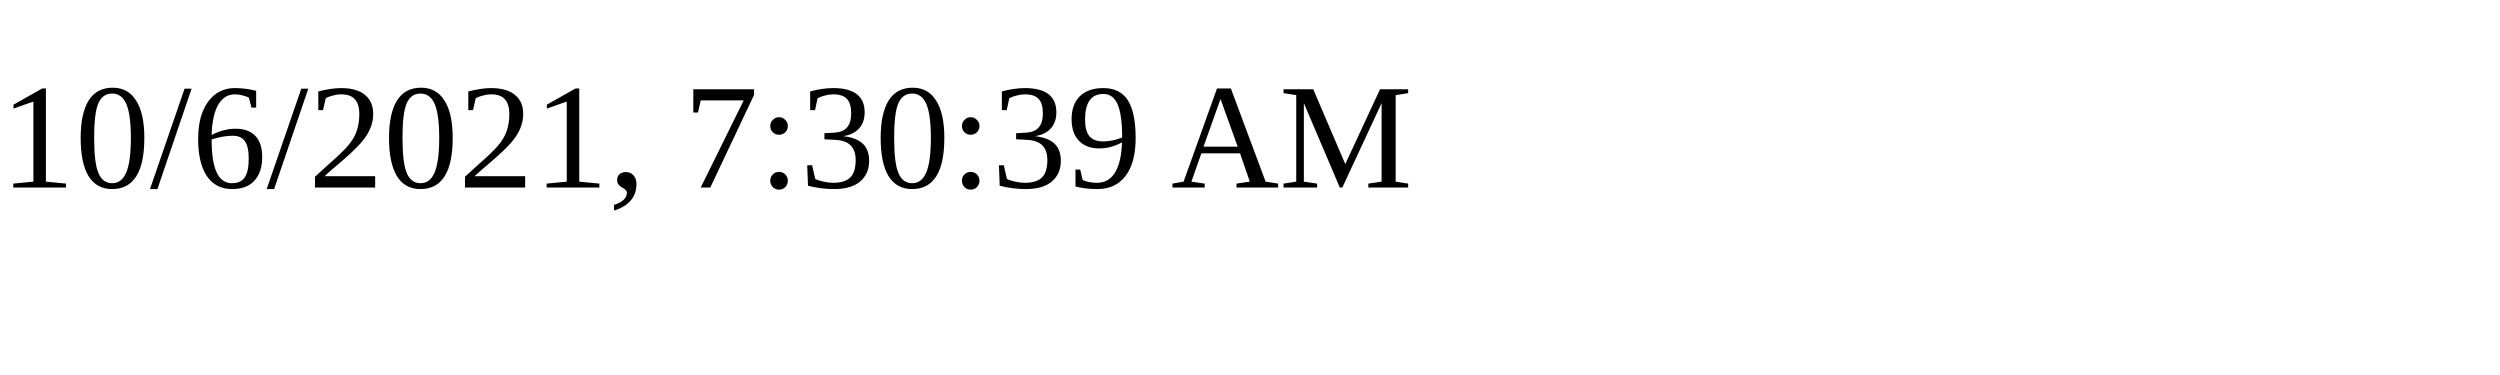
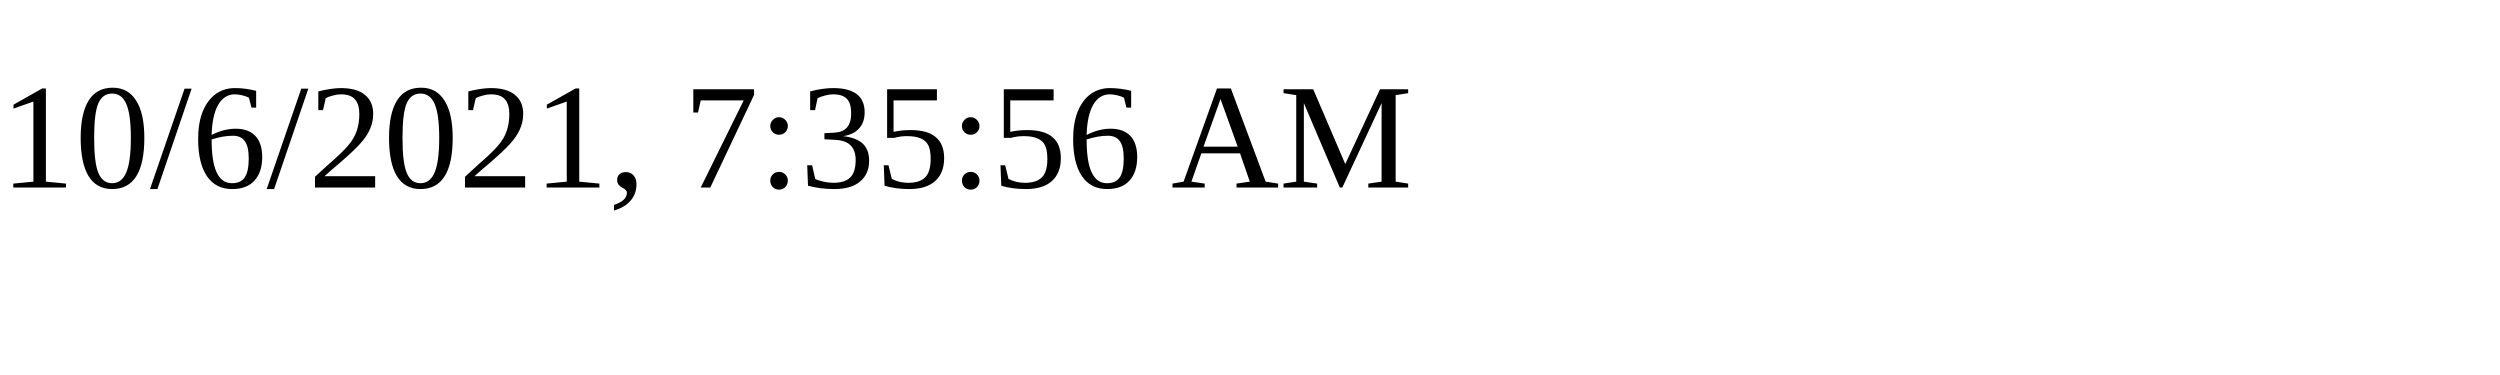
<svg xmlns="http://www.w3.org/2000/svg" height="30" width="200">
-   <text x="0" y="15">10/6/2021, 7:30:39 AM</text>
+   <text x="0" y="15">10/6/2021, 7:35:56 AM</text>
</svg>
